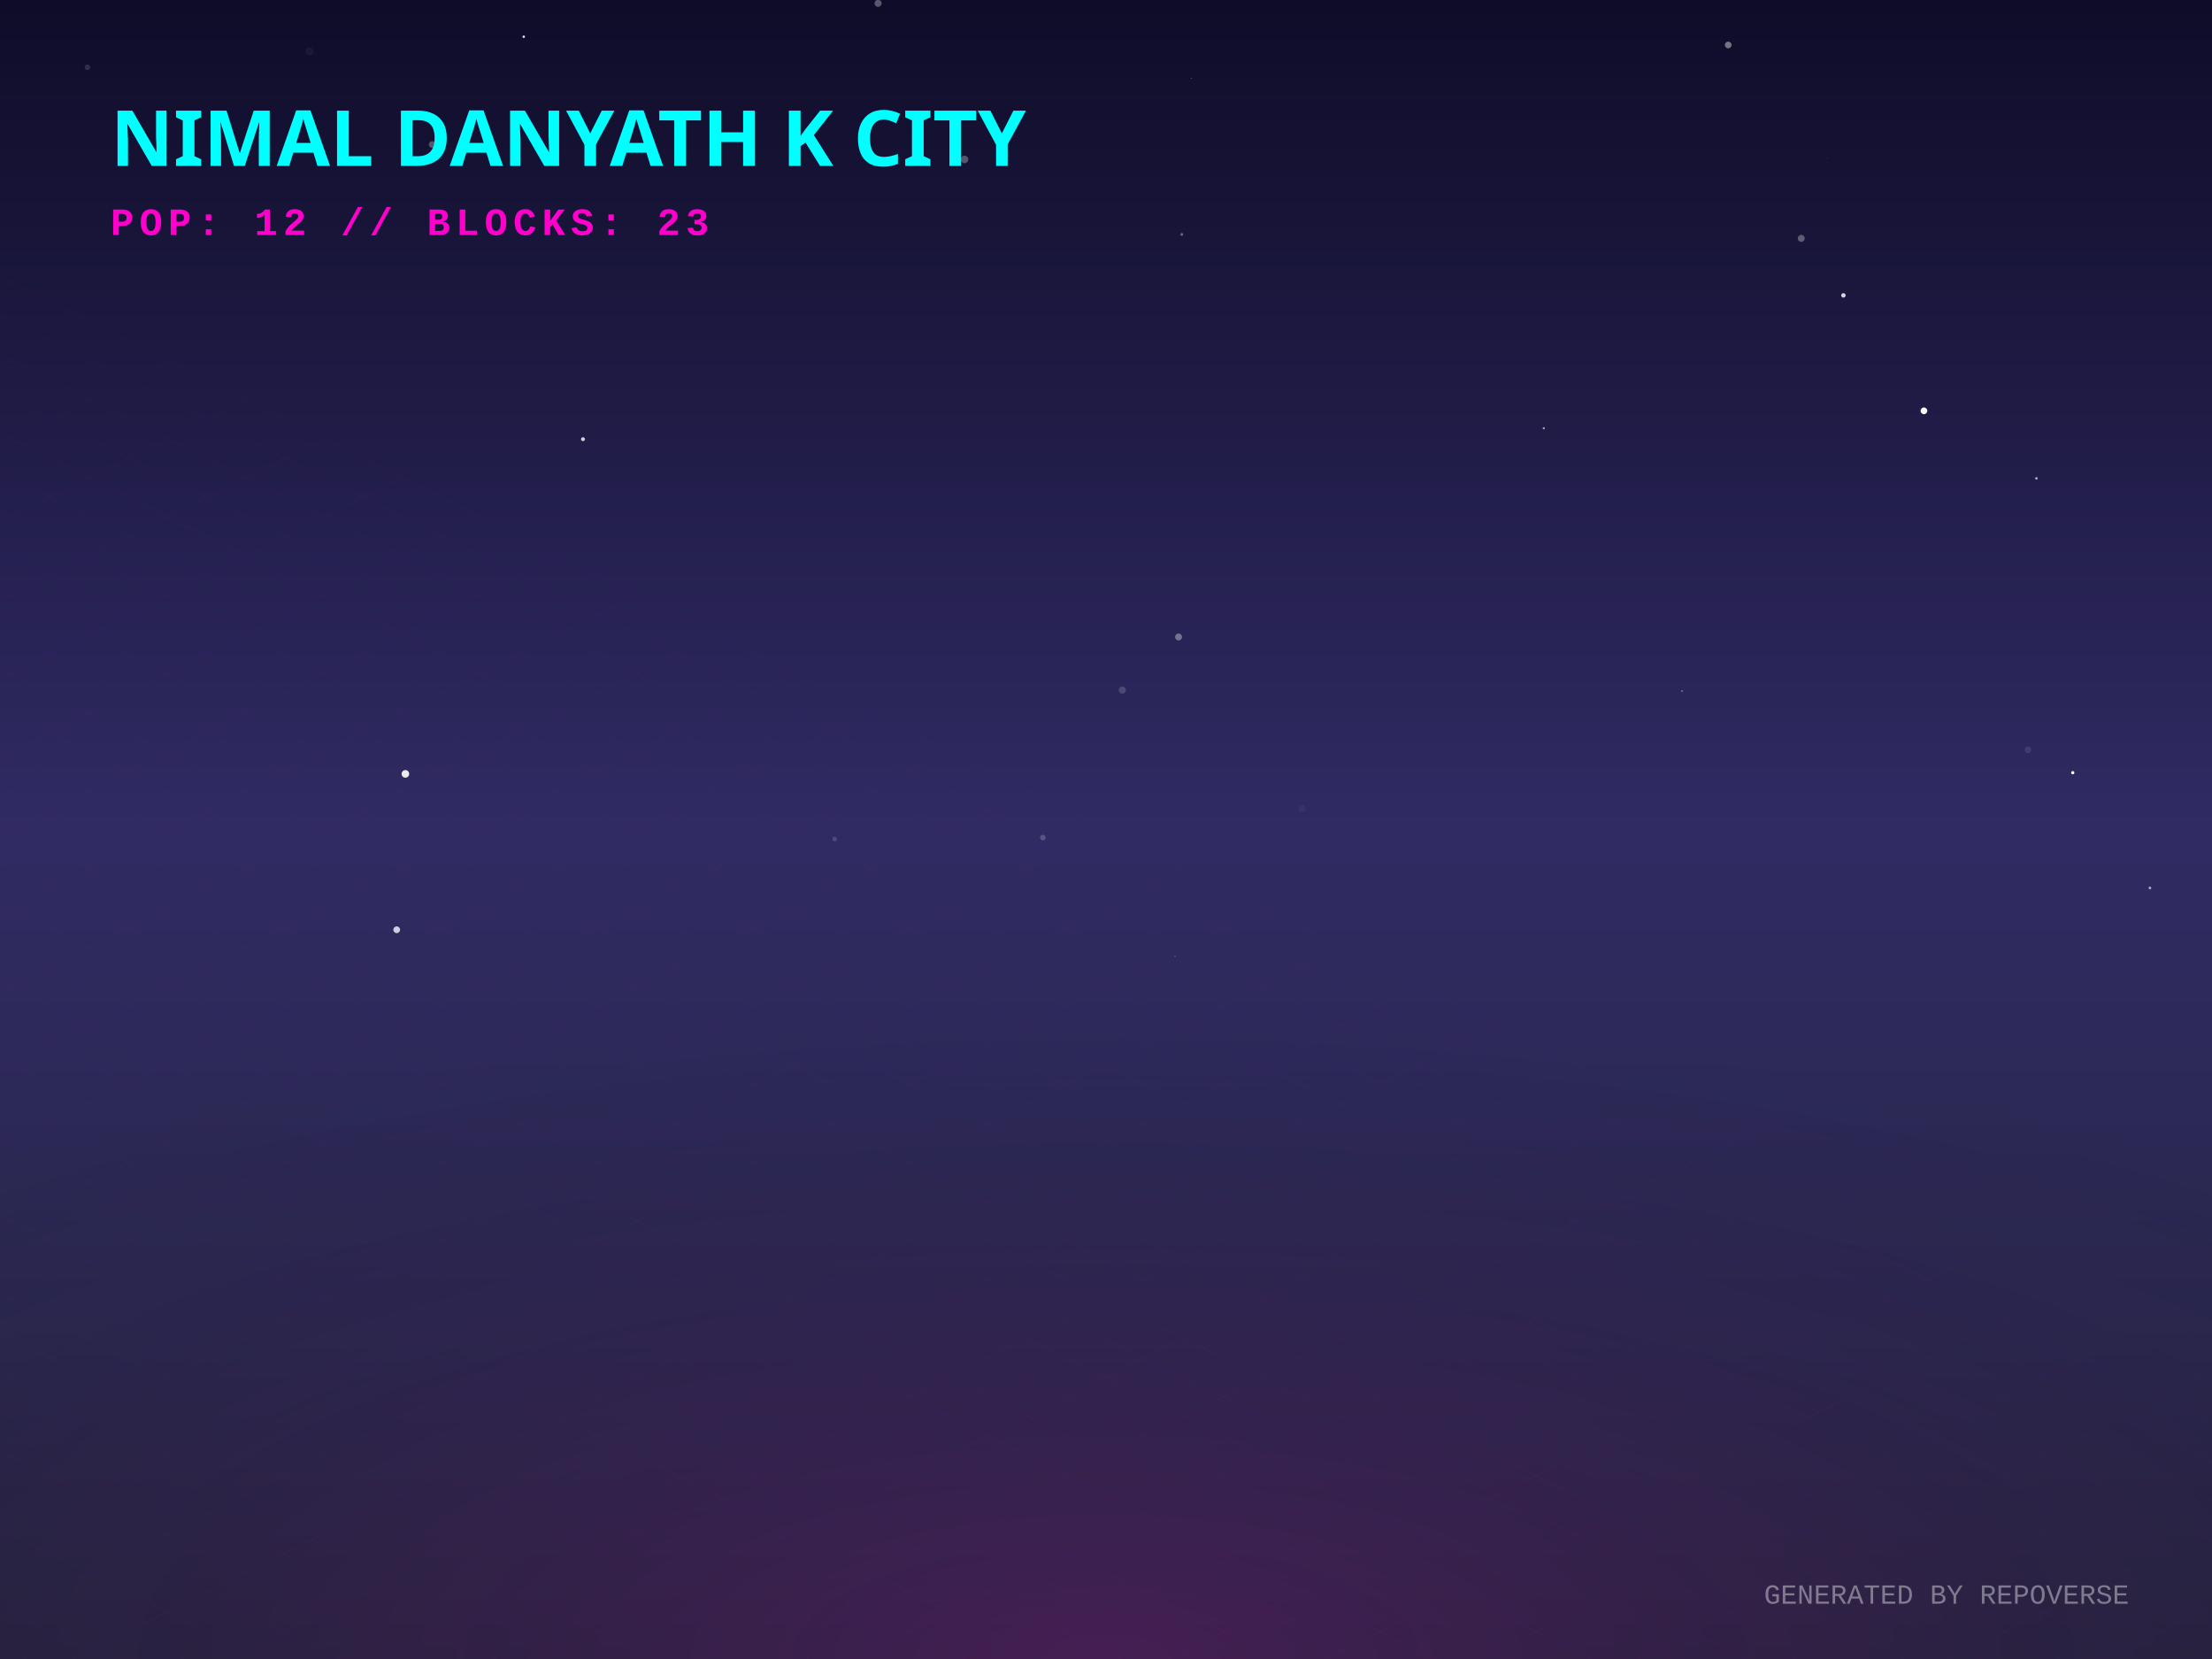
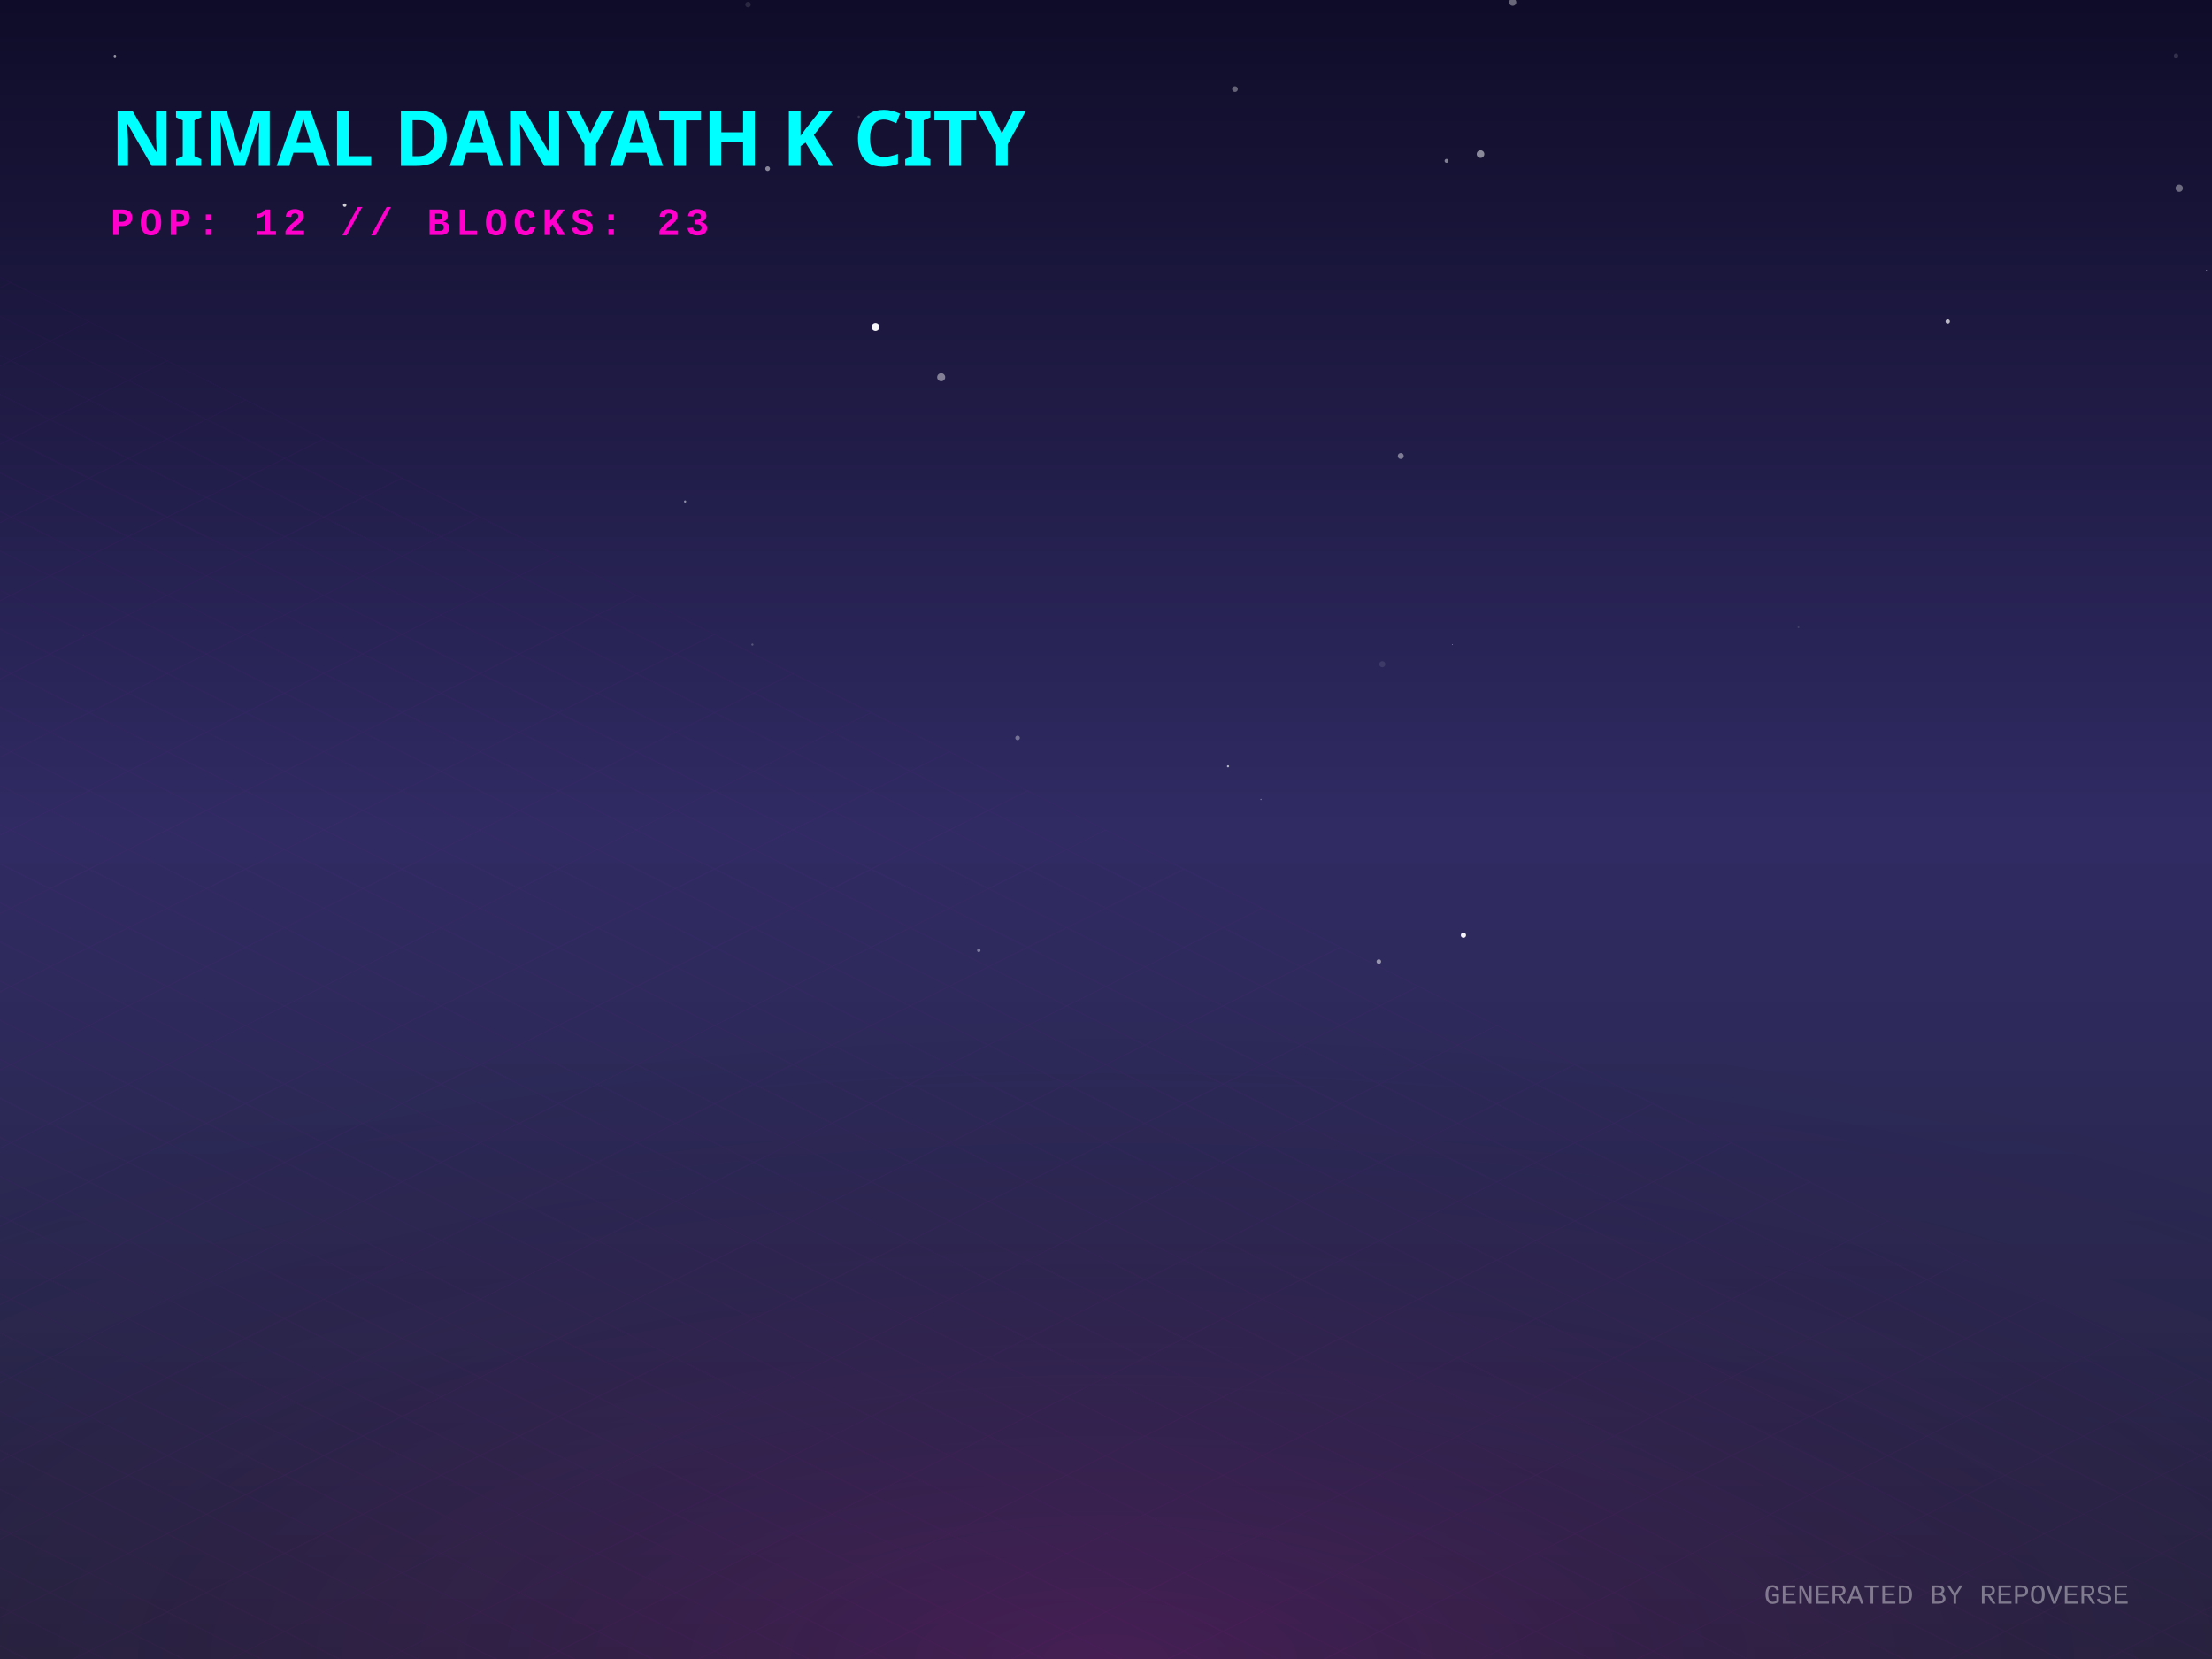
<svg xmlns="http://www.w3.org/2000/svg" width="800" height="600" viewBox="0 0 800 600">
  <defs>
    <linearGradient id="skyGradient" x1="0%" y1="0%" x2="0%" y2="100%">
      <stop offset="0%" stop-color="#0f0c29" />
      <stop offset="50%" stop-color="#302b63" />
      <stop offset="100%" stop-color="#24243e" />
    </linearGradient>
    <pattern id="gridPattern" width="40" height="20" patternUnits="userSpaceOnUse" patternTransform="rotate(0)">
      <path d="M 40 0 L 0 0 0 20" fill="none" stroke="magenta" stroke-width="0.5" opacity="0.2" />
    </pattern>
    <radialGradient id="floorGlow" cx="50%" cy="100%" r="80%">
      <stop offset="0%" stop-color="#ff00cc" stop-opacity="0.15" />
      <stop offset="100%" stop-color="transparent" />
    </radialGradient>
    <linearGradient id="gradLeft-happy" x1="0%" y1="0%" x2="100%" y2="100%">
      <stop offset="0%" stop-color="#FFD700" stop-opacity="0.8" />
      <stop offset="100%" stop-color="#050510" stop-opacity="0.9" />
    </linearGradient>
    <linearGradient id="gradRight-happy" x1="0%" y1="0%" x2="0%" y2="100%">
      <stop offset="0%" stop-color="#FFD700" stop-opacity="0.6" />
      <stop offset="100%" stop-color="#0b0b1a" stop-opacity="0.8" />
    </linearGradient>
    <linearGradient id="gradLeft-focused" x1="0%" y1="0%" x2="100%" y2="100%">
      <stop offset="0%" stop-color="#00FF94" stop-opacity="0.8" />
      <stop offset="100%" stop-color="#050510" stop-opacity="0.9" />
    </linearGradient>
    <linearGradient id="gradRight-focused" x1="0%" y1="0%" x2="0%" y2="100%">
      <stop offset="0%" stop-color="#00FF94" stop-opacity="0.6" />
      <stop offset="100%" stop-color="#0b0b1a" stop-opacity="0.8" />
    </linearGradient>
    <linearGradient id="gradLeft-calm" x1="0%" y1="0%" x2="100%" y2="100%">
      <stop offset="0%" stop-color="#00C2FF" stop-opacity="0.8" />
      <stop offset="100%" stop-color="#050510" stop-opacity="0.9" />
    </linearGradient>
    <linearGradient id="gradRight-calm" x1="0%" y1="0%" x2="0%" y2="100%">
      <stop offset="0%" stop-color="#00C2FF" stop-opacity="0.6" />
      <stop offset="100%" stop-color="#0b0b1a" stop-opacity="0.8" />
    </linearGradient>
    <linearGradient id="gradLeft-stressed" x1="0%" y1="0%" x2="100%" y2="100%">
      <stop offset="0%" stop-color="#FF2A6D" stop-opacity="0.8" />
      <stop offset="100%" stop-color="#050510" stop-opacity="0.9" />
    </linearGradient>
    <linearGradient id="gradRight-stressed" x1="0%" y1="0%" x2="0%" y2="100%">
      <stop offset="0%" stop-color="#FF2A6D" stop-opacity="0.6" />
      <stop offset="100%" stop-color="#0b0b1a" stop-opacity="0.8" />
    </linearGradient>
    <linearGradient id="gradLeft-energetic" x1="0%" y1="0%" x2="100%" y2="100%">
      <stop offset="0%" stop-color="#D300C5" stop-opacity="0.8" />
      <stop offset="100%" stop-color="#050510" stop-opacity="0.9" />
    </linearGradient>
    <linearGradient id="gradRight-energetic" x1="0%" y1="0%" x2="0%" y2="100%">
      <stop offset="0%" stop-color="#D300C5" stop-opacity="0.6" />
      <stop offset="100%" stop-color="#0b0b1a" stop-opacity="0.8" />
    </linearGradient>
  </defs>
  <rect width="100%" height="100%" fill="url(#skyGradient)" />
-   <circle cx="427.412" cy="84.792" r="0.508" fill="white" opacity="0.352" />
-   <circle cx="377.166" cy="302.936" r="1.004" fill="white" opacity="0.199" />
-   <circle cx="470.927" cy="292.398" r="1.291" fill="white" opacity="0.04" />
-   <circle cx="608.32" cy="249.931" r="0.354" fill="white" opacity="0.3" />
-   <circle cx="257.941" cy="57.588" r="0.949" fill="white" opacity="0.055" />
-   <circle cx="716.478" cy="66.44" r="0.07" fill="white" opacity="0.364" />
-   <circle cx="156.339" cy="52.272" r="1.232" fill="white" opacity="0.283" />
-   <circle cx="695.822" cy="148.583" r="1.211" fill="white" opacity="0.986" />
-   <circle cx="301.882" cy="303.461" r="0.845" fill="white" opacity="0.141" />
-   <circle cx="733.471" cy="271.165" r="1.184" fill="white" opacity="0.094" />
-   <circle cx="210.847" cy="158.836" r="0.714" fill="white" opacity="0.789" />
-   <circle cx="736.505" cy="173.009" r="0.464" fill="white" opacity="0.638" />
-   <circle cx="558.326" cy="154.875" r="0.395" fill="white" opacity="0.604" />
-   <circle cx="777.551" cy="321.135" r="0.493" fill="white" opacity="0.584" />
-   <circle cx="430.956" cy="28.331" r="0.103" fill="white" opacity="0.974" />
-   <circle cx="426.25" cy="230.376" r="1.26" fill="white" opacity="0.355" />
-   <circle cx="189.424" cy="13.284" r="0.443" fill="white" opacity="0.902" />
-   <circle cx="660.784" cy="57.14" r="0.093" fill="white" opacity="0.362" />
-   <circle cx="651.443" cy="86.211" r="1.262" fill="white" opacity="0.308" />
-   <circle cx="317.57" cy="1.201" r="1.283" fill="white" opacity="0.307" />
-   <circle cx="146.612" cy="279.887" r="1.376" fill="white" opacity="0.901" />
-   <circle cx="666.696" cy="106.825" r="0.809" fill="white" opacity="0.816" />
-   <circle cx="348.829" cy="57.659" r="1.374" fill="white" opacity="0.279" />
-   <circle cx="625.03" cy="16.257" r="1.207" fill="white" opacity="0.416" />
-   <circle cx="143.476" cy="336.253" r="1.217" fill="white" opacity="0.767" />
-   <circle cx="749.644" cy="279.457" r="0.582" fill="white" opacity="0.987" />
-   <circle cx="111.96" cy="18.632" r="1.436" fill="white" opacity="0.045" />
-   <circle cx="405.905" cy="249.576" r="1.28" fill="white" opacity="0.163" />
-   <circle cx="31.611" cy="24.335" r="0.998" fill="white" opacity="0.133" />
-   <circle cx="424.963" cy="345.868" r="0.201" fill="white" opacity="0.361" />
+   <circle cx="499.918" cy="240.225" r="1.101" fill="white" opacity="0.097" />
+   <circle cx="523.157" cy="58.185" r="0.704" fill="white" opacity="0.461" />
+   <circle cx="310.589" cy="42.233" r="0.417" fill="white" opacity="0.149" />
+   <circle cx="704.423" cy="116.278" r="0.788" fill="white" opacity="0.701" />
+   <circle cx="446.649" cy="32.238" r="1.033" fill="white" opacity="0.349" />
+   <circle cx="124.666" cy="74.175" r="0.629" fill="white" opacity="0.797" />
+   <circle cx="316.641" cy="118.251" r="1.41" fill="white" opacity="0.959" />
+   <circle cx="525.272" cy="233.075" r="0.137" fill="white" opacity="0.62" />
+   <circle cx="650.44" cy="226.858" r="0.334" fill="white" opacity="0.122" />
+   <circle cx="353.989" cy="343.716" r="0.616" fill="white" opacity="0.385" />
+   <circle cx="456.043" cy="289.123" r="0.229" fill="white" opacity="0.399" />
+   <circle cx="699.108" cy="23.153" r="0.076" fill="white" opacity="0.038" />
+   <circle cx="368.021" cy="266.871" r="0.82" fill="white" opacity="0.348" />
+   <circle cx="787.017" cy="20.149" r="0.791" fill="white" opacity="0.142" />
+   <circle cx="498.675" cy="347.763" r="0.83" fill="white" opacity="0.506" />
+   <circle cx="41.551" cy="20.283" r="0.449" fill="white" opacity="0.555" />
+   <circle cx="547.088" cy="0.804" r="1.294" fill="white" opacity="0.372" />
+   <circle cx="340.394" cy="136.434" r="1.454" fill="white" opacity="0.445" />
+   <circle cx="581.222" cy="107.11" r="0.037" fill="white" opacity="0.847" />
+   <circle cx="270.537" cy="1.651" r="0.994" fill="white" opacity="0.114" />
+   <circle cx="30.187" cy="229.852" r="0.253" fill="white" opacity="0.037" />
+   <circle cx="247.773" cy="181.382" r="0.397" fill="white" opacity="0.502" />
+   <circle cx="277.623" cy="61.008" r="0.857" fill="white" opacity="0.485" />
+   <circle cx="535.45" cy="55.743" r="1.374" fill="white" opacity="0.507" />
+   <circle cx="798.016" cy="97.761" r="0.161" fill="white" opacity="0.617" />
+   <circle cx="272.12" cy="233.133" r="0.387" fill="white" opacity="0.213" />
+   <circle cx="788.154" cy="68.063" r="1.322" fill="white" opacity="0.371" />
+   <circle cx="529.266" cy="338.232" r="0.939" fill="white" opacity="0.957" />
+   <circle cx="506.607" cy="164.925" r="1.076" fill="white" opacity="0.425" />
+   <circle cx="444.134" cy="277.145" r="0.388" fill="white" opacity="0.665" />
  <g transform="translate(0, 300) scale(1, 0.5)">
    <rect x="-800" y="0" width="2400" height="1200" fill="url(#gridPattern)" opacity="0.3" transform="rotate(45, 400, 0)" />
  </g>
  <rect x="0" y="300" width="800" height="300" fill="url(#floorGlow)" />
  <g transform="translate(40, 60)">
    <text fill="cyan" font-family="Verdana, sans-serif" font-size="28" font-weight="900" style="text-shadow: 0 0 10px cyan;">NIMAL DANYATH K CITY</text>
    <text y="25" fill="#ff00cc" font-family="Courier New, monospace" font-size="14" font-weight="bold" letter-spacing="2">POP: 12 // BLOCKS: 23</text>
  </g>
  <g transform="translate(0, 50)">
    <a href="https://github.com/nimaldanyathk/repo-verse" target="_blank">
      <g class="building" opacity="0">
        <animate attributeName="opacity" values="0;1" dur="0.8s" begin="0s" fill="freeze" />
-         <ellipse cx="400" cy="291.633" rx="18.9" ry="10.08" fill="black" opacity="0.4" blur="2" />
-         <path d="M 387.4 254.833 l 0 36.8 l 12.6 6.3 l 0 -36.8 z" fill="url(#gradLeft-focused)" stroke="none" />
-         <path d="M 412.6 254.833 l 0 36.8 l -12.6 6.3 l 0 -36.8 z" fill="url(#gradRight-focused)" stroke="none" />
-         <path d="M 400 248.533 l 12.6 6.3 l -12.6 6.3 l -12.6 -6.3 z" fill="#E0FFF1" fill-opacity="0.9" stroke="none" />
-         <path d="M 387.4 254.833 l 0 36.8 l 12.6 6.3 l 0 -36.8 z" fill="none" stroke="#00FF94" stroke-width="0.5" opacity="0.5" />
-         <path d="M 412.6 254.833 l 0 36.8 l -12.6 6.3 l 0 -36.8 z" fill="none" stroke="#00FF94" stroke-width="0.5" opacity="0.5" />
+         <ellipse cx="400" cy="291.738" rx="19.215" ry="10.248" fill="black" opacity="0.4" blur="2" />
+         <path d="M 387.19 254.658 l 0 37.08 l 12.81 6.405 l 0 -37.08 z" fill="url(#gradLeft-focused)" stroke="none" />
+         <path d="M 412.81 254.658 l 0 37.08 l -12.81 6.405 l 0 -37.08 z" fill="url(#gradRight-focused)" stroke="none" />
+         <path d="M 400 248.253 l 12.81 6.405 l -12.81 6.405 l -12.81 -6.405 z" fill="#E0FFF1" fill-opacity="0.9" stroke="none" />
+         <path d="M 387.19 254.658 l 0 37.08 l 12.81 6.405 l 0 -37.08 z" fill="none" stroke="#00FF94" stroke-width="0.5" opacity="0.5" />
+         <path d="M 412.81 254.658 l 0 37.08 l -12.81 6.405 l 0 -37.08 z" fill="none" stroke="#00FF94" stroke-width="0.5" opacity="0.5" />
      </g>
    </a>
    <a href="https://github.com/nimaldanyathk/Semicolon-Embedded-C-Project" target="_blank">
      <g class="building" opacity="0">
        <animate attributeName="opacity" values="0;1" dur="0.8s" begin="0.05s" fill="freeze" />
        <ellipse cx="424" cy="302.913" rx="16.74" ry="8.928" fill="black" opacity="0.4" blur="2" />
        <path d="M 412.84 268.033 l 0 34.88 l 11.16 5.58 l 0 -34.88 z" fill="url(#gradLeft-focused)" stroke="none" />
        <path d="M 435.16 268.033 l 0 34.88 l -11.16 5.58 l 0 -34.88 z" fill="url(#gradRight-focused)" stroke="none" />
        <path d="M 424 262.453 l 11.16 5.58 l -11.16 5.58 l -11.16 -5.58 z" fill="#E0FFF1" fill-opacity="0.9" stroke="none" />
        <path d="M 412.84 268.033 l 0 34.88 l 11.16 5.58 l 0 -34.88 z" fill="none" stroke="#00FF94" stroke-width="0.5" opacity="0.5" />
        <path d="M 435.16 268.033 l 0 34.88 l -11.16 5.58 l 0 -34.88 z" fill="none" stroke="#00FF94" stroke-width="0.5" opacity="0.5" />
      </g>
    </a>
    <a href="https://github.com/nimaldanyathk/Discrete_Mathematics_Algorithms" target="_blank">
      <g class="building" opacity="0">
        <animate attributeName="opacity" values="0;1" dur="0.8s" begin="0.1s" fill="freeze" />
        <ellipse cx="376" cy="301.136" rx="11.408" ry="6.084" fill="black" opacity="0.4" blur="2" />
        <path d="M 368.395 281.136 l 0 20 l 7.605 3.803 l 0 -20 z" fill="url(#gradLeft-calm)" stroke="none" />
        <path d="M 383.605 281.136 l 0 20 l -7.605 3.803 l 0 -20 z" fill="url(#gradRight-calm)" stroke="none" />
        <path d="M 376 277.333 l 7.605 3.803 l -7.605 3.803 l -7.605 -3.803 z" fill="#D1F4FF" fill-opacity="0.9" stroke="none" />
        <path d="M 368.395 281.136 l 0 20 l 7.605 3.803 l 0 -20 z" fill="none" stroke="#00C2FF" stroke-width="0.5" opacity="0.5" />
        <path d="M 383.605 281.136 l 0 20 l -7.605 3.803 l 0 -20 z" fill="none" stroke="#00C2FF" stroke-width="0.5" opacity="0.5" />
      </g>
    </a>
    <a href="https://github.com/nimaldanyathk/sparkd" target="_blank">
      <g class="building" opacity="0">
        <animate attributeName="opacity" values="0;1" dur="0.8s" begin="0.15s" fill="freeze" />
        <ellipse cx="448" cy="316.833" rx="22.5" ry="12" fill="black" opacity="0.4" blur="2" />
        <path d="M 433 254.893 l 0 61.94 l 15 7.5 l 0 -61.94 z" fill="url(#gradLeft-calm)" stroke="none" />
        <path d="M 463 254.893 l 0 61.94 l -15 7.5 l 0 -61.94 z" fill="url(#gradRight-calm)" stroke="none" />
        <path d="M 448 247.393 l 15 7.5 l -15 7.5 l -15 -7.5 z" fill="#D1F4FF" fill-opacity="0.9" stroke="none" />
        <path d="M 433 254.893 l 0 61.94 l 15 7.5 l 0 -61.94 z" fill="none" stroke="#00C2FF" stroke-width="0.5" opacity="0.5" />
        <path d="M 463 254.893 l 0 61.94 l -15 7.5 l 0 -61.94 z" fill="none" stroke="#00C2FF" stroke-width="0.5" opacity="0.5" />
        <path d="M 452 301.333 l 7 4" stroke="#D1F4FF" stroke-width="2" stroke-opacity="0.6" />
        <path d="M 452 291.333 l 7 4" stroke="#D1F4FF" stroke-width="2" stroke-opacity="0.6" />
-         <path d="M 452 281.333 l 7 4" stroke="#D1F4FF" stroke-width="2" stroke-opacity="0.6" />
-         <path d="M 437 283.333 l 7 -4" stroke="#D1F4FF" stroke-width="2" stroke-opacity="0.4" />
+         <path d="M 437 293.333 l 7 -4" stroke="#D1F4FF" stroke-width="2" stroke-opacity="0.4" />
        <path d="M 452 271.333 l 7 4" stroke="#D1F4FF" stroke-width="2" stroke-opacity="0.6" />
-         <path d="M 437 273.333 l 7 -4" stroke="#D1F4FF" stroke-width="2" stroke-opacity="0.4" />
        <path d="M 452 261.333 l 7 4" stroke="#D1F4FF" stroke-width="2" stroke-opacity="0.6" />
+         <path d="M 437 263.333 l 7 -4" stroke="#D1F4FF" stroke-width="2" stroke-opacity="0.4" />
      </g>
    </a>
    <a href="https://github.com/nimaldanyathk/Linear_Algebra_Matlab" target="_blank">
      <g class="building" opacity="0">
        <animate attributeName="opacity" values="0;1" dur="0.8s" begin="0.2s" fill="freeze" />
        <ellipse cx="400" cy="316.833" rx="22.5" ry="12" fill="black" opacity="0.4" blur="2" />
        <path d="M 385 150.113 l 0 166.72 l 15 7.5 l 0 -166.72 z" fill="url(#gradLeft-stressed)" stroke="none" />
        <path d="M 415 150.113 l 0 166.72 l -15 7.5 l 0 -166.72 z" fill="url(#gradRight-stressed)" stroke="none" />
        <path d="M 400 142.613 l 15 7.5 l -15 7.5 l -15 -7.5 z" fill="#FFD1E0" fill-opacity="0.9" stroke="none" />
        <path d="M 385 150.113 l 0 166.72 l 15 7.5 l 0 -166.72 z" fill="none" stroke="#FF2A6D" stroke-width="0.5" opacity="0.5" />
        <path d="M 415 150.113 l 0 166.72 l -15 7.5 l 0 -166.72 z" fill="none" stroke="#FF2A6D" stroke-width="0.5" opacity="0.5" />
+         <path d="M 404 301.333 l 7 4" stroke="#FFD1E0" stroke-width="2" stroke-opacity="0.6" />
        <path d="M 389 303.333 l 7 -4" stroke="#FFD1E0" stroke-width="2" stroke-opacity="0.4" />
        <path d="M 404 291.333 l 7 4" stroke="#FFD1E0" stroke-width="2" stroke-opacity="0.6" />
+         <path d="M 389 293.333 l 7 -4" stroke="#FFD1E0" stroke-width="2" stroke-opacity="0.4" />
        <path d="M 404 281.333 l 7 4" stroke="#FFD1E0" stroke-width="2" stroke-opacity="0.6" />
-         <path d="M 389 283.333 l 7 -4" stroke="#FFD1E0" stroke-width="2" stroke-opacity="0.4" />
        <path d="M 404 271.333 l 7 4" stroke="#FFD1E0" stroke-width="2" stroke-opacity="0.6" />
        <path d="M 389 273.333 l 7 -4" stroke="#FFD1E0" stroke-width="2" stroke-opacity="0.4" />
        <path d="M 404 261.333 l 7 4" stroke="#FFD1E0" stroke-width="2" stroke-opacity="0.6" />
        <path d="M 389 263.333 l 7 -4" stroke="#FFD1E0" stroke-width="2" stroke-opacity="0.4" />
        <path d="M 404 251.333 l 7 4" stroke="#FFD1E0" stroke-width="2" stroke-opacity="0.6" />
+         <path d="M 389 253.333 l 7 -4" stroke="#FFD1E0" stroke-width="2" stroke-opacity="0.4" />
        <path d="M 389 243.333 l 7 -4" stroke="#FFD1E0" stroke-width="2" stroke-opacity="0.4" />
        <path d="M 404 231.333 l 7 4" stroke="#FFD1E0" stroke-width="2" stroke-opacity="0.6" />
-         <path d="M 404 221.333 l 7 4" stroke="#FFD1E0" stroke-width="2" stroke-opacity="0.6" />
+         <path d="M 389 233.333 l 7 -4" stroke="#FFD1E0" stroke-width="2" stroke-opacity="0.4" />
+         <path d="M 389 223.333 l 7 -4" stroke="#FFD1E0" stroke-width="2" stroke-opacity="0.4" />
        <path d="M 404 211.333 l 7 4" stroke="#FFD1E0" stroke-width="2" stroke-opacity="0.6" />
        <path d="M 389 213.333 l 7 -4" stroke="#FFD1E0" stroke-width="2" stroke-opacity="0.4" />
-         <path d="M 404 201.333 l 7 4" stroke="#FFD1E0" stroke-width="2" stroke-opacity="0.6" />
-         <path d="M 389 203.333 l 7 -4" stroke="#FFD1E0" stroke-width="2" stroke-opacity="0.4" />
+         <path d="M 404 191.333 l 7 4" stroke="#FFD1E0" stroke-width="2" stroke-opacity="0.6" />
        <path d="M 389 193.333 l 7 -4" stroke="#FFD1E0" stroke-width="2" stroke-opacity="0.4" />
        <path d="M 404 181.333 l 7 4" stroke="#FFD1E0" stroke-width="2" stroke-opacity="0.6" />
+         <path d="M 389 183.333 l 7 -4" stroke="#FFD1E0" stroke-width="2" stroke-opacity="0.4" />
        <path d="M 404 171.333 l 7 4" stroke="#FFD1E0" stroke-width="2" stroke-opacity="0.6" />
        <path d="M 389 173.333 l 7 -4" stroke="#FFD1E0" stroke-width="2" stroke-opacity="0.4" />
-         <path d="M 389 163.333 l 7 -4" stroke="#FFD1E0" stroke-width="2" stroke-opacity="0.4" />
+         <path d="M 404 161.333 l 7 4" stroke="#FFD1E0" stroke-width="2" stroke-opacity="0.6" />
      </g>
    </a>
    <a href="https://github.com/nimaldanyathk/react-bits" target="_blank">
      <g class="building" opacity="0">
        <animate attributeName="opacity" values="0;1" dur="0.8s" begin="0.25s" fill="freeze" />
        <ellipse cx="352" cy="316.833" rx="22.5" ry="12" fill="black" opacity="0.4" blur="2" />
        <path d="M 337 111.833 l 0 205 l 15 7.5 l 0 -205 z" fill="url(#gradLeft-stressed)" stroke="none" />
        <path d="M 367 111.833 l 0 205 l -15 7.5 l 0 -205 z" fill="url(#gradRight-stressed)" stroke="none" />
        <path d="M 352 104.333 l 15 7.5 l -15 7.5 l -15 -7.5 z" fill="#FFD1E0" fill-opacity="0.9" stroke="none" />
        <path d="M 337 111.833 l 0 205 l 15 7.5 l 0 -205 z" fill="none" stroke="#FF2A6D" stroke-width="0.5" opacity="0.5" />
        <path d="M 367 111.833 l 0 205 l -15 7.5 l 0 -205 z" fill="none" stroke="#FF2A6D" stroke-width="0.5" opacity="0.5" />
        <path d="M 356 301.333 l 7 4" stroke="#FFD1E0" stroke-width="2" stroke-opacity="0.6" />
        <path d="M 341 303.333 l 7 -4" stroke="#FFD1E0" stroke-width="2" stroke-opacity="0.4" />
-         <path d="M 356 291.333 l 7 4" stroke="#FFD1E0" stroke-width="2" stroke-opacity="0.6" />
-         <path d="M 341 293.333 l 7 -4" stroke="#FFD1E0" stroke-width="2" stroke-opacity="0.4" />
-         <path d="M 356 281.333 l 7 4" stroke="#FFD1E0" stroke-width="2" stroke-opacity="0.6" />
        <path d="M 341 283.333 l 7 -4" stroke="#FFD1E0" stroke-width="2" stroke-opacity="0.4" />
        <path d="M 356 271.333 l 7 4" stroke="#FFD1E0" stroke-width="2" stroke-opacity="0.6" />
+         <path d="M 341 273.333 l 7 -4" stroke="#FFD1E0" stroke-width="2" stroke-opacity="0.4" />
        <path d="M 356 261.333 l 7 4" stroke="#FFD1E0" stroke-width="2" stroke-opacity="0.6" />
        <path d="M 341 263.333 l 7 -4" stroke="#FFD1E0" stroke-width="2" stroke-opacity="0.4" />
        <path d="M 356 251.333 l 7 4" stroke="#FFD1E0" stroke-width="2" stroke-opacity="0.6" />
        <path d="M 341 253.333 l 7 -4" stroke="#FFD1E0" stroke-width="2" stroke-opacity="0.4" />
+         <path d="M 356 241.333 l 7 4" stroke="#FFD1E0" stroke-width="2" stroke-opacity="0.6" />
        <path d="M 341 243.333 l 7 -4" stroke="#FFD1E0" stroke-width="2" stroke-opacity="0.4" />
        <path d="M 356 231.333 l 7 4" stroke="#FFD1E0" stroke-width="2" stroke-opacity="0.6" />
        <path d="M 341 233.333 l 7 -4" stroke="#FFD1E0" stroke-width="2" stroke-opacity="0.4" />
        <path d="M 356 221.333 l 7 4" stroke="#FFD1E0" stroke-width="2" stroke-opacity="0.6" />
        <path d="M 341 223.333 l 7 -4" stroke="#FFD1E0" stroke-width="2" stroke-opacity="0.4" />
        <path d="M 356 211.333 l 7 4" stroke="#FFD1E0" stroke-width="2" stroke-opacity="0.6" />
+         <path d="M 341 213.333 l 7 -4" stroke="#FFD1E0" stroke-width="2" stroke-opacity="0.4" />
        <path d="M 356 201.333 l 7 4" stroke="#FFD1E0" stroke-width="2" stroke-opacity="0.6" />
-         <path d="M 341 203.333 l 7 -4" stroke="#FFD1E0" stroke-width="2" stroke-opacity="0.4" />
+         <path d="M 356 191.333 l 7 4" stroke="#FFD1E0" stroke-width="2" stroke-opacity="0.6" />
+         <path d="M 341 193.333 l 7 -4" stroke="#FFD1E0" stroke-width="2" stroke-opacity="0.4" />
        <path d="M 356 181.333 l 7 4" stroke="#FFD1E0" stroke-width="2" stroke-opacity="0.6" />
-         <path d="M 341 183.333 l 7 -4" stroke="#FFD1E0" stroke-width="2" stroke-opacity="0.4" />
-         <path d="M 356 161.333 l 7 4" stroke="#FFD1E0" stroke-width="2" stroke-opacity="0.6" />
+         <path d="M 356 171.333 l 7 4" stroke="#FFD1E0" stroke-width="2" stroke-opacity="0.6" />
+         <path d="M 341 173.333 l 7 -4" stroke="#FFD1E0" stroke-width="2" stroke-opacity="0.4" />
        <path d="M 341 163.333 l 7 -4" stroke="#FFD1E0" stroke-width="2" stroke-opacity="0.4" />
-         <path d="M 356 151.333 l 7 4" stroke="#FFD1E0" stroke-width="2" stroke-opacity="0.6" />
        <path d="M 341 153.333 l 7 -4" stroke="#FFD1E0" stroke-width="2" stroke-opacity="0.4" />
-         <path d="M 356 141.333 l 7 4" stroke="#FFD1E0" stroke-width="2" stroke-opacity="0.6" />
+         <path d="M 356 131.333 l 7 4" stroke="#FFD1E0" stroke-width="2" stroke-opacity="0.6" />
        <path d="M 341 133.333 l 7 -4" stroke="#FFD1E0" stroke-width="2" stroke-opacity="0.4" />
-         <path d="M 356 121.333 l 7 4" stroke="#FFD1E0" stroke-width="2" stroke-opacity="0.6" />
        <path d="M 341 123.333 l 7 -4" stroke="#FFD1E0" stroke-width="2" stroke-opacity="0.4" />
      </g>
    </a>
    <a href="https://github.com/nimaldanyathk/TheInspirationalBoat" target="_blank">
      <g class="building" opacity="0">
        <animate attributeName="opacity" values="0;1" dur="0.8s" begin="0.3s" fill="freeze" />
        <ellipse cx="472" cy="328.833" rx="22.5" ry="12" fill="black" opacity="0.4" blur="2" />
        <path d="M 457 118.833 l 0 210 l 15 7.5 l 0 -210 z" fill="url(#gradLeft-energetic)" stroke="none" />
        <path d="M 487 118.833 l 0 210 l -15 7.5 l 0 -210 z" fill="url(#gradRight-energetic)" stroke="none" />
        <path d="M 472 111.333 l 15 7.5 l -15 7.5 l -15 -7.5 z" fill="#FAD7FA" fill-opacity="0.9" stroke="none" />
        <path d="M 457 118.833 l 0 210 l 15 7.5 l 0 -210 z" fill="none" stroke="#D300C5" stroke-width="0.5" opacity="0.5" />
        <path d="M 487 118.833 l 0 210 l -15 7.5 l 0 -210 z" fill="none" stroke="#D300C5" stroke-width="0.5" opacity="0.5" />
        <path d="M 476 313.333 l 7 4" stroke="#FAD7FA" stroke-width="2" stroke-opacity="0.6" />
        <path d="M 461 315.333 l 7 -4" stroke="#FAD7FA" stroke-width="2" stroke-opacity="0.4" />
        <path d="M 461 305.333 l 7 -4" stroke="#FAD7FA" stroke-width="2" stroke-opacity="0.4" />
        <path d="M 461 295.333 l 7 -4" stroke="#FAD7FA" stroke-width="2" stroke-opacity="0.4" />
-         <path d="M 476 283.333 l 7 4" stroke="#FAD7FA" stroke-width="2" stroke-opacity="0.6" />
-         <path d="M 476 273.333 l 7 4" stroke="#FAD7FA" stroke-width="2" stroke-opacity="0.6" />
+         <path d="M 461 285.333 l 7 -4" stroke="#FAD7FA" stroke-width="2" stroke-opacity="0.4" />
        <path d="M 461 275.333 l 7 -4" stroke="#FAD7FA" stroke-width="2" stroke-opacity="0.4" />
+         <path d="M 476 263.333 l 7 4" stroke="#FAD7FA" stroke-width="2" stroke-opacity="0.6" />
+         <path d="M 461 265.333 l 7 -4" stroke="#FAD7FA" stroke-width="2" stroke-opacity="0.4" />
        <path d="M 476 253.333 l 7 4" stroke="#FAD7FA" stroke-width="2" stroke-opacity="0.6" />
        <path d="M 461 255.333 l 7 -4" stroke="#FAD7FA" stroke-width="2" stroke-opacity="0.4" />
        <path d="M 476 243.333 l 7 4" stroke="#FAD7FA" stroke-width="2" stroke-opacity="0.6" />
        <path d="M 476 233.333 l 7 4" stroke="#FAD7FA" stroke-width="2" stroke-opacity="0.6" />
-         <path d="M 476 223.333 l 7 4" stroke="#FAD7FA" stroke-width="2" stroke-opacity="0.6" />
+         <path d="M 461 235.333 l 7 -4" stroke="#FAD7FA" stroke-width="2" stroke-opacity="0.4" />
+         <path d="M 461 225.333 l 7 -4" stroke="#FAD7FA" stroke-width="2" stroke-opacity="0.4" />
        <path d="M 476 213.333 l 7 4" stroke="#FAD7FA" stroke-width="2" stroke-opacity="0.6" />
        <path d="M 461 215.333 l 7 -4" stroke="#FAD7FA" stroke-width="2" stroke-opacity="0.4" />
+         <path d="M 461 205.333 l 7 -4" stroke="#FAD7FA" stroke-width="2" stroke-opacity="0.4" />
        <path d="M 461 195.333 l 7 -4" stroke="#FAD7FA" stroke-width="2" stroke-opacity="0.4" />
        <path d="M 476 183.333 l 7 4" stroke="#FAD7FA" stroke-width="2" stroke-opacity="0.6" />
        <path d="M 461 185.333 l 7 -4" stroke="#FAD7FA" stroke-width="2" stroke-opacity="0.4" />
-         <path d="M 476 173.333 l 7 4" stroke="#FAD7FA" stroke-width="2" stroke-opacity="0.6" />
-         <path d="M 461 175.333 l 7 -4" stroke="#FAD7FA" stroke-width="2" stroke-opacity="0.4" />
        <path d="M 476 163.333 l 7 4" stroke="#FAD7FA" stroke-width="2" stroke-opacity="0.6" />
        <path d="M 461 165.333 l 7 -4" stroke="#FAD7FA" stroke-width="2" stroke-opacity="0.4" />
        <path d="M 476 153.333 l 7 4" stroke="#FAD7FA" stroke-width="2" stroke-opacity="0.6" />
        <path d="M 461 155.333 l 7 -4" stroke="#FAD7FA" stroke-width="2" stroke-opacity="0.4" />
        <path d="M 476 143.333 l 7 4" stroke="#FAD7FA" stroke-width="2" stroke-opacity="0.6" />
+         <path d="M 476 133.333 l 7 4" stroke="#FAD7FA" stroke-width="2" stroke-opacity="0.6" />
        <path d="M 461 135.333 l 7 -4" stroke="#FAD7FA" stroke-width="2" stroke-opacity="0.4" />
+         <path d="M 476 123.333 l 7 4" stroke="#FAD7FA" stroke-width="2" stroke-opacity="0.6" />
        <path d="M 461 125.333 l 7 -4" stroke="#FAD7FA" stroke-width="2" stroke-opacity="0.4" />
      </g>
    </a>
    <a href="https://github.com/nimaldanyathk/nimaldanyathk" target="_blank">
      <g class="building" opacity="0">
        <animate attributeName="opacity" values="0;1" dur="0.8s" begin="0.35s" fill="freeze" />
        <ellipse cx="424" cy="328.833" rx="22.5" ry="12" fill="black" opacity="0.4" blur="2" />
-         <path d="M 409 192.413 l 0 136.42 l 15 7.5 l 0 -136.42 z" fill="url(#gradLeft-stressed)" stroke="none" />
-         <path d="M 439 192.413 l 0 136.42 l -15 7.5 l 0 -136.42 z" fill="url(#gradRight-stressed)" stroke="none" />
-         <path d="M 424 184.913 l 15 7.5 l -15 7.5 l -15 -7.5 z" fill="#FFD1E0" fill-opacity="0.9" stroke="none" />
-         <path d="M 409 192.413 l 0 136.42 l 15 7.5 l 0 -136.42 z" fill="none" stroke="#FF2A6D" stroke-width="0.5" opacity="0.5" />
-         <path d="M 439 192.413 l 0 136.42 l -15 7.5 l 0 -136.42 z" fill="none" stroke="#FF2A6D" stroke-width="0.5" opacity="0.5" />
+         <path d="M 409 192.393 l 0 136.44 l 15 7.5 l 0 -136.44 z" fill="url(#gradLeft-stressed)" stroke="none" />
+         <path d="M 439 192.393 l 0 136.44 l -15 7.5 l 0 -136.44 z" fill="url(#gradRight-stressed)" stroke="none" />
+         <path d="M 424 184.893 l 15 7.5 l -15 7.5 l -15 -7.5 z" fill="#FFD1E0" fill-opacity="0.9" stroke="none" />
+         <path d="M 409 192.393 l 0 136.44 l 15 7.5 l 0 -136.44 z" fill="none" stroke="#FF2A6D" stroke-width="0.5" opacity="0.5" />
+         <path d="M 439 192.393 l 0 136.44 l -15 7.5 l 0 -136.44 z" fill="none" stroke="#FF2A6D" stroke-width="0.5" opacity="0.5" />
        <path d="M 428 313.333 l 7 4" stroke="#FFD1E0" stroke-width="2" stroke-opacity="0.6" />
        <path d="M 413 315.333 l 7 -4" stroke="#FFD1E0" stroke-width="2" stroke-opacity="0.4" />
-         <path d="M 413 305.333 l 7 -4" stroke="#FFD1E0" stroke-width="2" stroke-opacity="0.4" />
+         <path d="M 428 303.333 l 7 4" stroke="#FFD1E0" stroke-width="2" stroke-opacity="0.6" />
        <path d="M 428 293.333 l 7 4" stroke="#FFD1E0" stroke-width="2" stroke-opacity="0.6" />
-         <path d="M 413 295.333 l 7 -4" stroke="#FFD1E0" stroke-width="2" stroke-opacity="0.4" />
-         <path d="M 428 283.333 l 7 4" stroke="#FFD1E0" stroke-width="2" stroke-opacity="0.6" />
        <path d="M 413 285.333 l 7 -4" stroke="#FFD1E0" stroke-width="2" stroke-opacity="0.4" />
        <path d="M 428 273.333 l 7 4" stroke="#FFD1E0" stroke-width="2" stroke-opacity="0.6" />
+         <path d="M 413 275.333 l 7 -4" stroke="#FFD1E0" stroke-width="2" stroke-opacity="0.4" />
        <path d="M 413 265.333 l 7 -4" stroke="#FFD1E0" stroke-width="2" stroke-opacity="0.4" />
+         <path d="M 428 253.333 l 7 4" stroke="#FFD1E0" stroke-width="2" stroke-opacity="0.6" />
        <path d="M 413 255.333 l 7 -4" stroke="#FFD1E0" stroke-width="2" stroke-opacity="0.4" />
        <path d="M 428 243.333 l 7 4" stroke="#FFD1E0" stroke-width="2" stroke-opacity="0.6" />
        <path d="M 413 245.333 l 7 -4" stroke="#FFD1E0" stroke-width="2" stroke-opacity="0.4" />
        <path d="M 428 233.333 l 7 4" stroke="#FFD1E0" stroke-width="2" stroke-opacity="0.6" />
        <path d="M 413 235.333 l 7 -4" stroke="#FFD1E0" stroke-width="2" stroke-opacity="0.4" />
        <path d="M 428 223.333 l 7 4" stroke="#FFD1E0" stroke-width="2" stroke-opacity="0.6" />
        <path d="M 413 225.333 l 7 -4" stroke="#FFD1E0" stroke-width="2" stroke-opacity="0.4" />
+         <path d="M 428 213.333 l 7 4" stroke="#FFD1E0" stroke-width="2" stroke-opacity="0.6" />
+         <path d="M 413 215.333 l 7 -4" stroke="#FFD1E0" stroke-width="2" stroke-opacity="0.4" />
      </g>
    </a>
    <a href="https://github.com/nimaldanyathk/brAIn" target="_blank">
      <g class="building" opacity="0">
        <animate attributeName="opacity" values="0;1" dur="0.8s" begin="0.4s" fill="freeze" />
        <ellipse cx="376" cy="328.833" rx="22.5" ry="12" fill="black" opacity="0.4" blur="2" />
        <path d="M 361 308.833 l 0 20 l 15 7.5 l 0 -20 z" fill="url(#gradLeft-focused)" stroke="none" />
        <path d="M 391 308.833 l 0 20 l -15 7.5 l 0 -20 z" fill="url(#gradRight-focused)" stroke="none" />
        <path d="M 376 301.333 l 15 7.5 l -15 7.5 l -15 -7.5 z" fill="#E0FFF1" fill-opacity="0.9" stroke="none" />
        <path d="M 361 308.833 l 0 20 l 15 7.5 l 0 -20 z" fill="none" stroke="#00FF94" stroke-width="0.5" opacity="0.5" />
        <path d="M 391 308.833 l 0 20 l -15 7.5 l 0 -20 z" fill="none" stroke="#00FF94" stroke-width="0.5" opacity="0.5" />
      </g>
    </a>
    <a href="https://github.com/nimaldanyathk/E-HealthCare-Management-System" target="_blank">
      <g class="building" opacity="0">
        <animate attributeName="opacity" values="0;1" dur="0.8s" begin="0.45s" fill="freeze" />
        <ellipse cx="448" cy="340.833" rx="22.5" ry="12" fill="black" opacity="0.4" blur="2" />
        <path d="M 433 301.553 l 0 39.28 l 15 7.5 l 0 -39.28 z" fill="url(#gradLeft-energetic)" stroke="none" />
        <path d="M 463 301.553 l 0 39.28 l -15 7.5 l 0 -39.28 z" fill="url(#gradRight-energetic)" stroke="none" />
        <path d="M 448 294.053 l 15 7.5 l -15 7.5 l -15 -7.5 z" fill="#FAD7FA" fill-opacity="0.9" stroke="none" />
        <path d="M 433 301.553 l 0 39.28 l 15 7.5 l 0 -39.28 z" fill="none" stroke="#D300C5" stroke-width="0.5" opacity="0.5" />
        <path d="M 463 301.553 l 0 39.28 l -15 7.5 l 0 -39.28 z" fill="none" stroke="#D300C5" stroke-width="0.5" opacity="0.5" />
      </g>
    </a>
  </g>
  <text x="770" y="580" text-anchor="end" fill="rgba(255,255,255,0.4)" font-family="Courier New" font-size="10">GENERATED BY REPOVERSE</text>
</svg>
